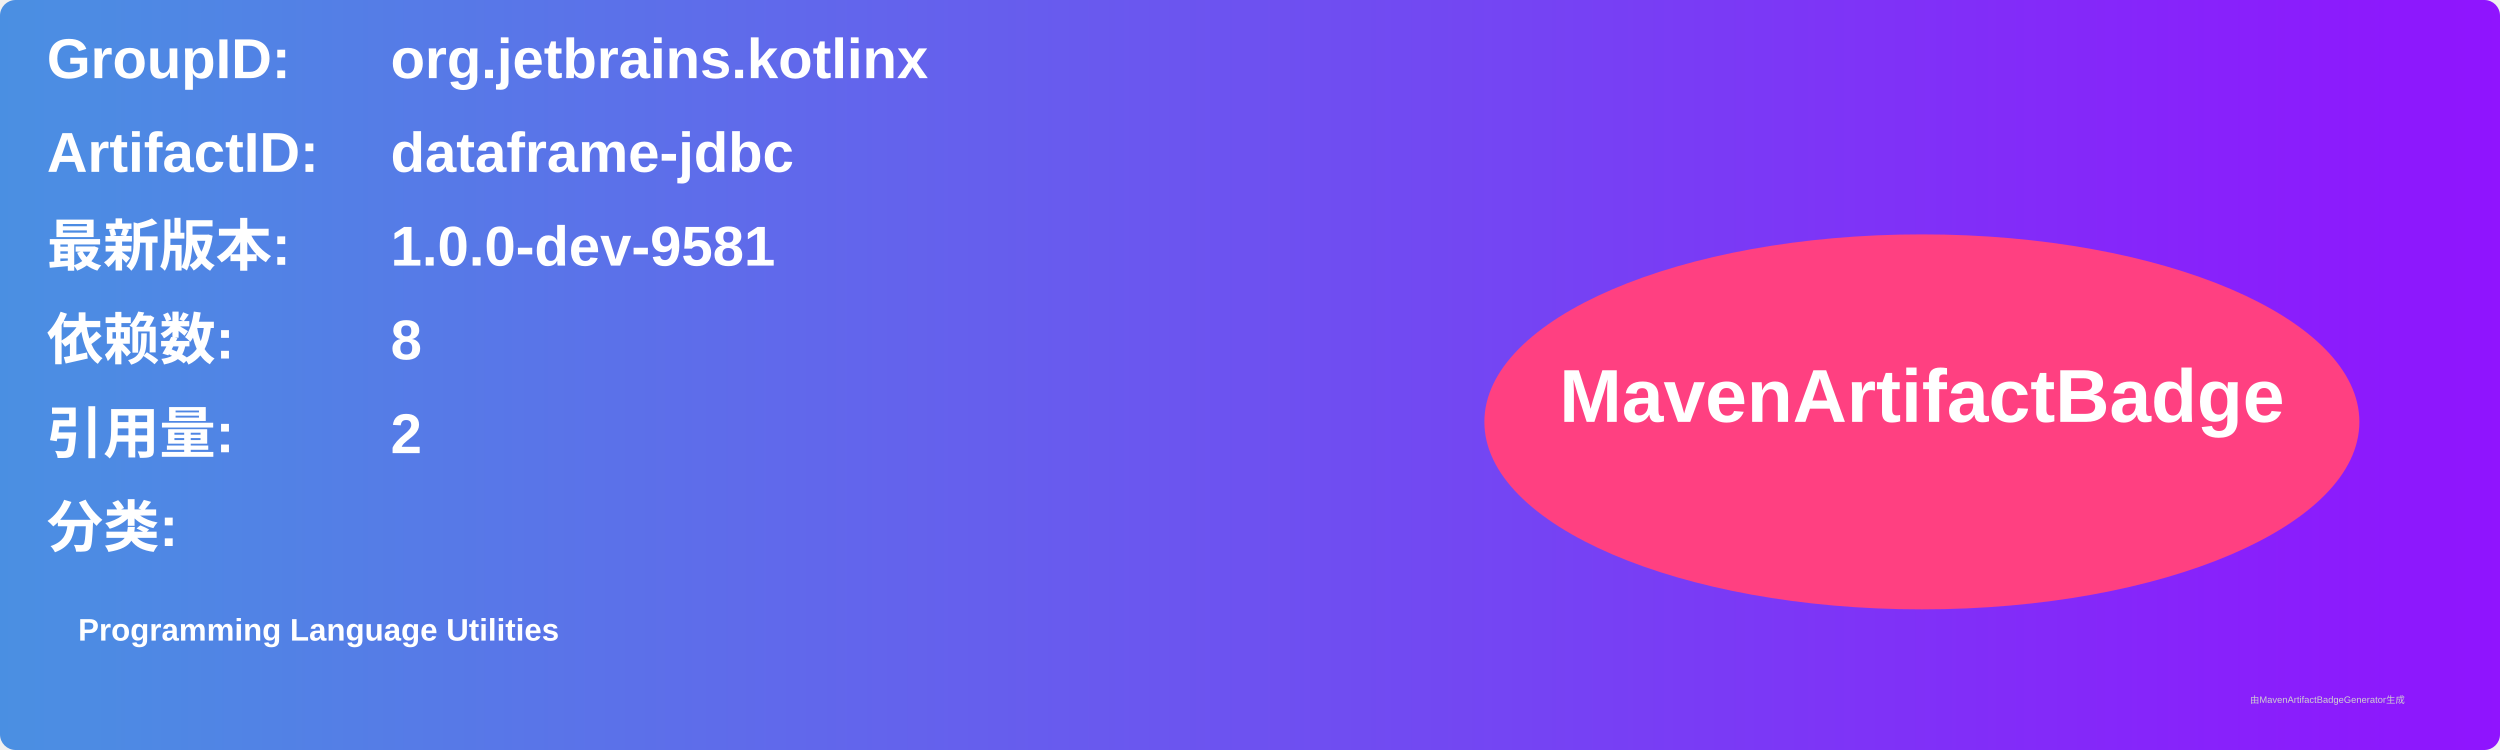
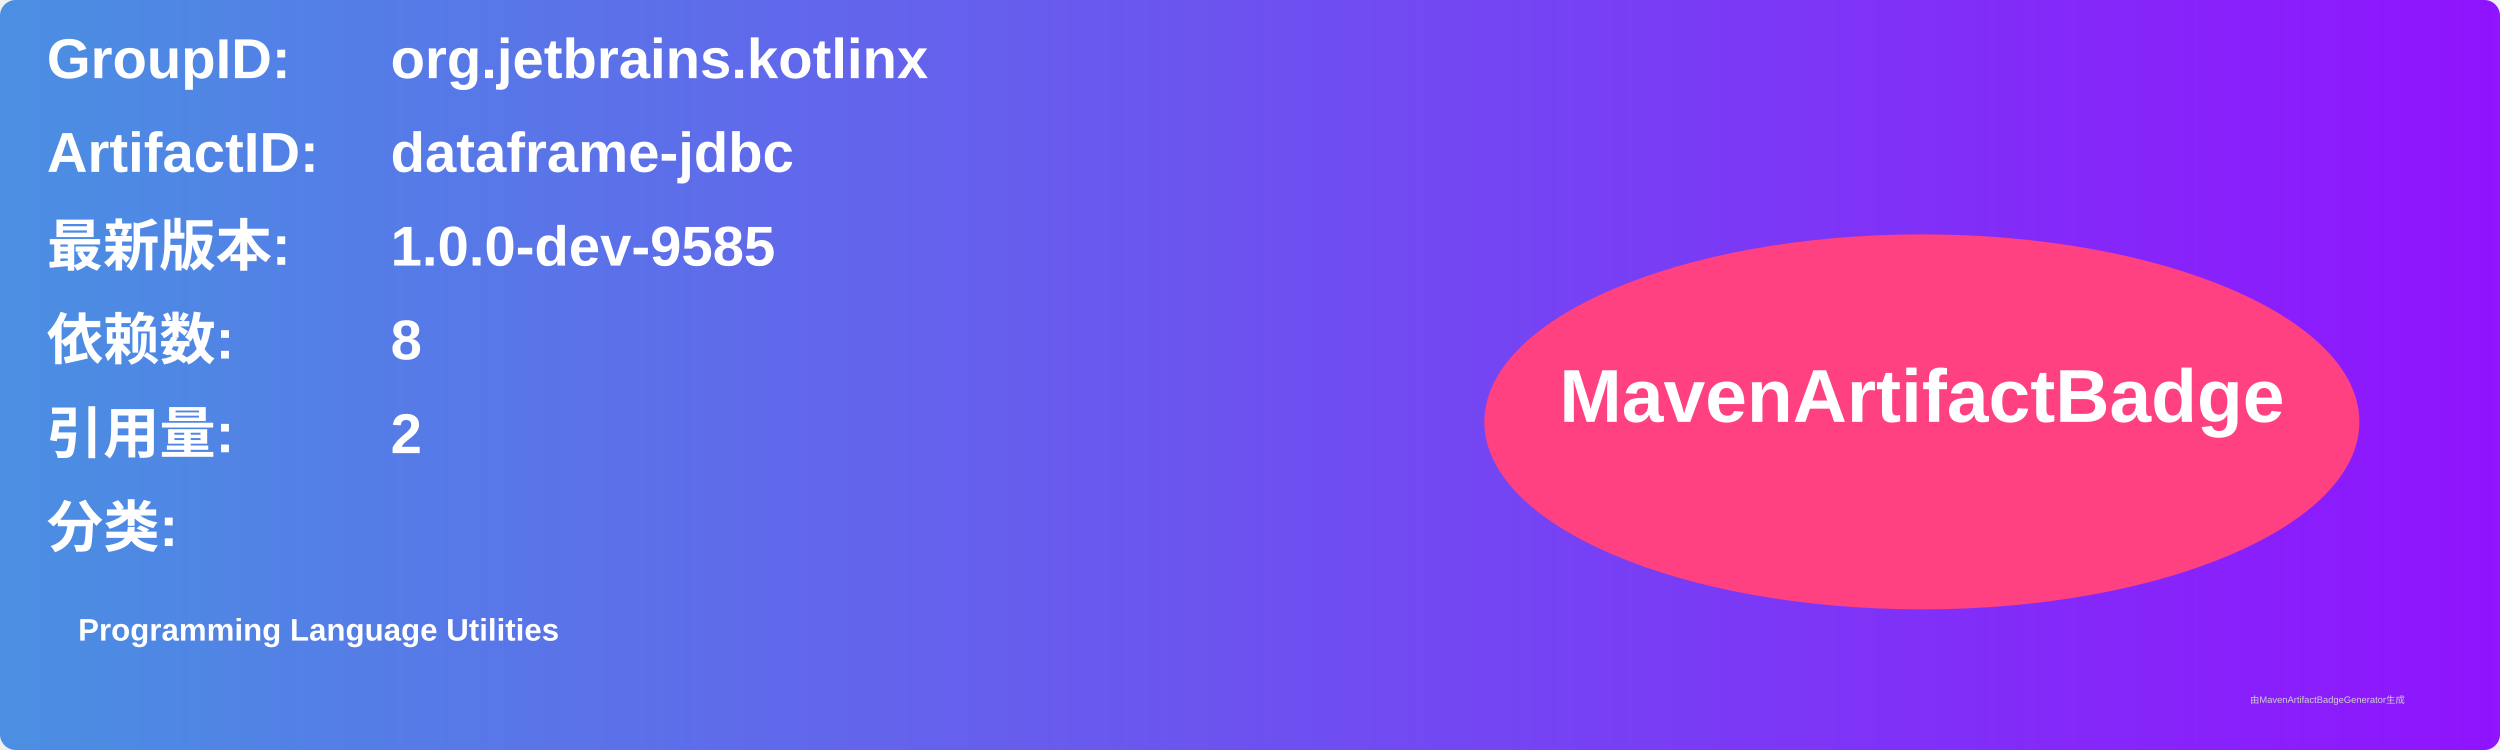
<svg xmlns="http://www.w3.org/2000/svg" width="800" height="240" viewBox="0 0 800 240">
  <linearGradient id="grad" x1="0%" y1="0%" x2="100%" y2="0%">
    <stop offset="0%" stop-color="#4a90e2" />
    <stop offset="100%" stop-color="#9013fe" />
  </linearGradient>
  <rect width="100%" height="100%" rx="5" ry="5" fill="url(#grad)" />
  <g transform="translate(15, 15)">
    <text x="0" y="10" font-family="Arial" font-size="18" fill="white" font-weight="bold" width="260">GroupID:</text>
    <text x="110" y="10" font-family="Arial" font-size="18" fill="white" font-weight="bold" width="460">org.jetbrains.kotlinx</text>
    <text x="0" y="40" font-family="Arial" font-size="18" fill="white" font-weight="bold" width="260">ArtifactID:</text>
    <text x="110" y="40" font-family="Arial" font-size="18" fill="white" font-weight="bold" width="460">dataframe-jdbc</text>
    <text x="0" y="70" font-family="Arial" font-size="18" fill="white" font-weight="bold">最新版本:</text>
    <text x="110" y="70" font-family="Arial" font-size="18" fill="white" font-weight="bold">
-       <tspan font-weight="bold">1.0.0-dev-9581</tspan>
+       <tspan font-weight="bold">1.0.0-dev-9585</tspan>
    </text>
    <text x="0" y="100" font-family="Arial" font-size="18" fill="white" font-weight="bold">依赖数: </text>
    <text x="110" y="100" font-family="Arial" font-size="18" fill="white">
      <tspan font-weight="bold">8</tspan>
    </text>
    <text x="0" y="130" font-family="Arial" font-size="18" fill="white" font-weight="bold">引用量: </text>
    <text x="110" y="130" font-family="Arial" font-size="18" fill="white">
      <tspan font-weight="bold">2</tspan>
    </text>
    <text x="0" y="160" font-family="Arial" font-size="18" fill="white" font-weight="bold">分类:</text>
    <text x="10" y="190" font-family="Arial" font-size="10" fill="white">
      <tspan font-weight="bold">Programming Language Utilities</tspan>
    </text>
    <ellipse cx="600" cy="120" rx="140" ry="60" fill="#ff4081" />
    <text x="600" y="120" text-anchor="middle" font-family="Arial" font-size="24" fill="white" font-weight="bold">MavenArtifactBadge</text>
  </g>
  <text x="720" y="225" font-family="Arial" font-size="3" fill="#d0d0d0">由MavenArtifactBadgeGenerator生成</text>
</svg>
